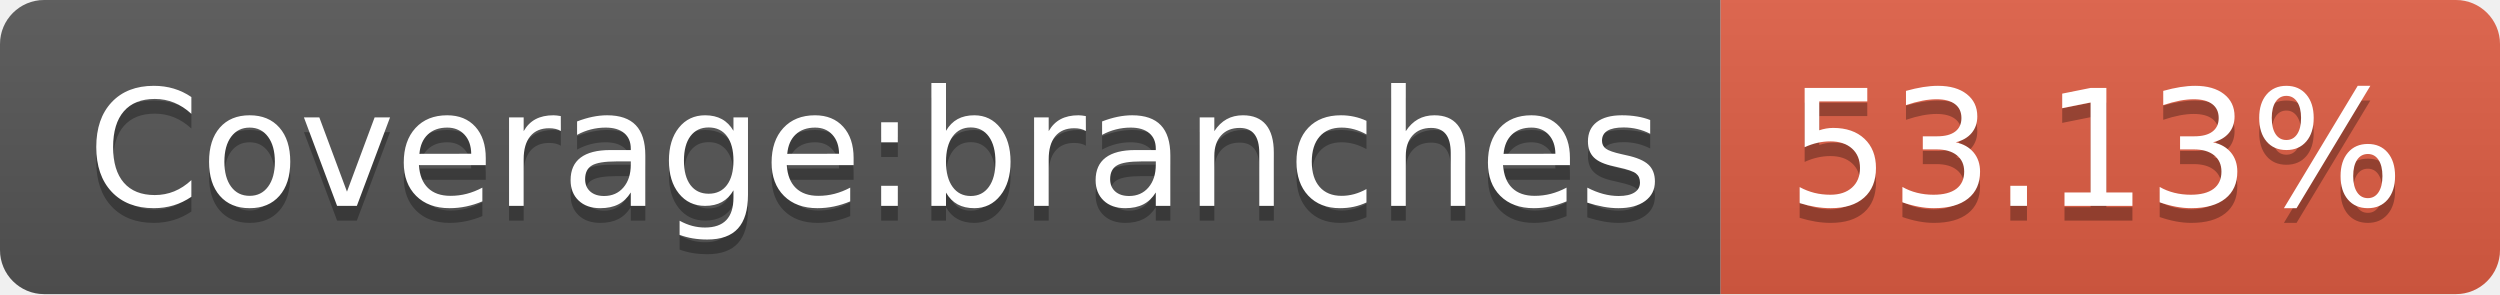
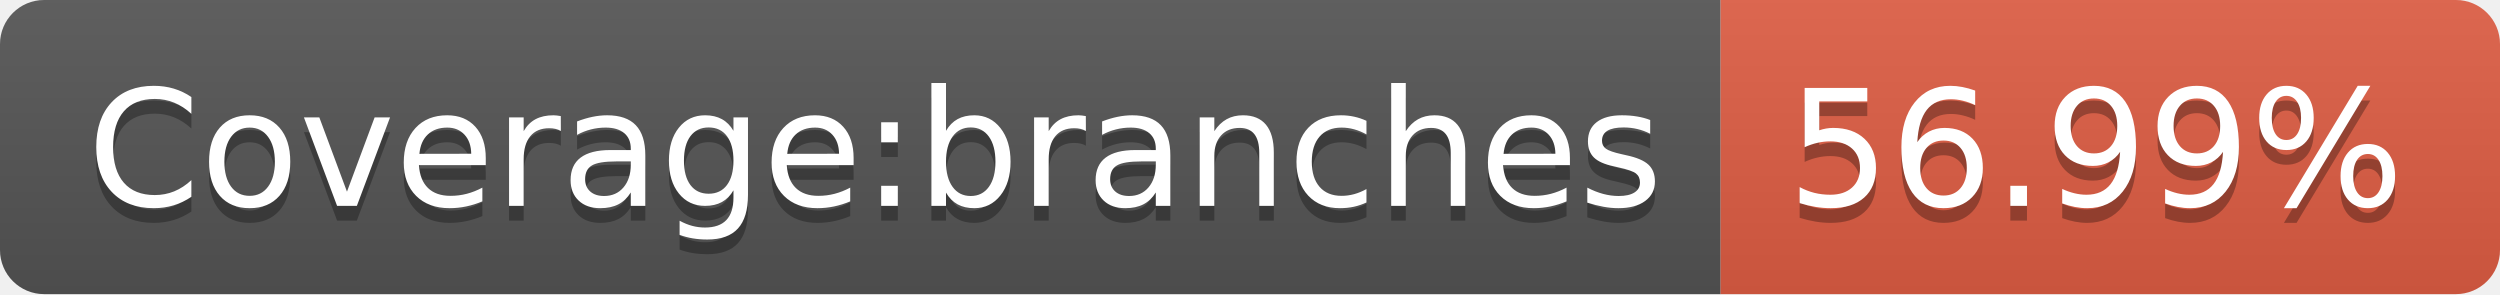
- <svg xmlns="http://www.w3.org/2000/svg" width="170" height="20" role="img" aria-label="Coverage:branches: 53.13%">
+ <svg xmlns="http://www.w3.org/2000/svg" width="170" height="20" role="img" aria-label="Coverage:branches: 56.99%">
  <linearGradient id="s" x2="0" y2="100%">
    <stop offset="0" stop-color="#bbb" stop-opacity=".1" />
    <stop offset="1" stop-opacity=".1" />
  </linearGradient>
  <clipPath id="r">
    <rect width="170" height="20" rx="3" fill="#fff" />
  </clipPath>
  <g clip-path="url(#r)">
    <rect width="117" height="20" fill="#555" />
    <rect x="117" width="53" height="20" fill="#e05d44" />
    <rect width="170" height="20" fill="url(#s)" />
  </g>
  <g fill="#fff" text-anchor="middle" font-family="Verdana,Geneva,DejaVu Sans,sans-serif" text-rendering="geometricPrecision" font-size="110">
    <text aria-hidden="true" x="595" y="150" fill="#010101" fill-opacity=".3" transform="scale(.1)" textLength="1070">Coverage:branches</text>
    <text x="595" y="140" transform="scale(.1)" fill="#fff" textLength="1070">Coverage:branches</text>
-     <text aria-hidden="true" x="1425" y="150" fill="#010101" fill-opacity=".3" transform="scale(.1)" textLength="430">53.13%</text>
-     <text x="1425" y="140" transform="scale(.1)" fill="#fff" textLength="430">53.13%</text>
+     <text aria-hidden="true" x="1425" y="150" fill="#010101" fill-opacity=".3" transform="scale(.1)" textLength="430">56.99%</text>
+     <text x="1425" y="140" transform="scale(.1)" fill="#fff" textLength="430">56.99%</text>
  </g>
</svg>
